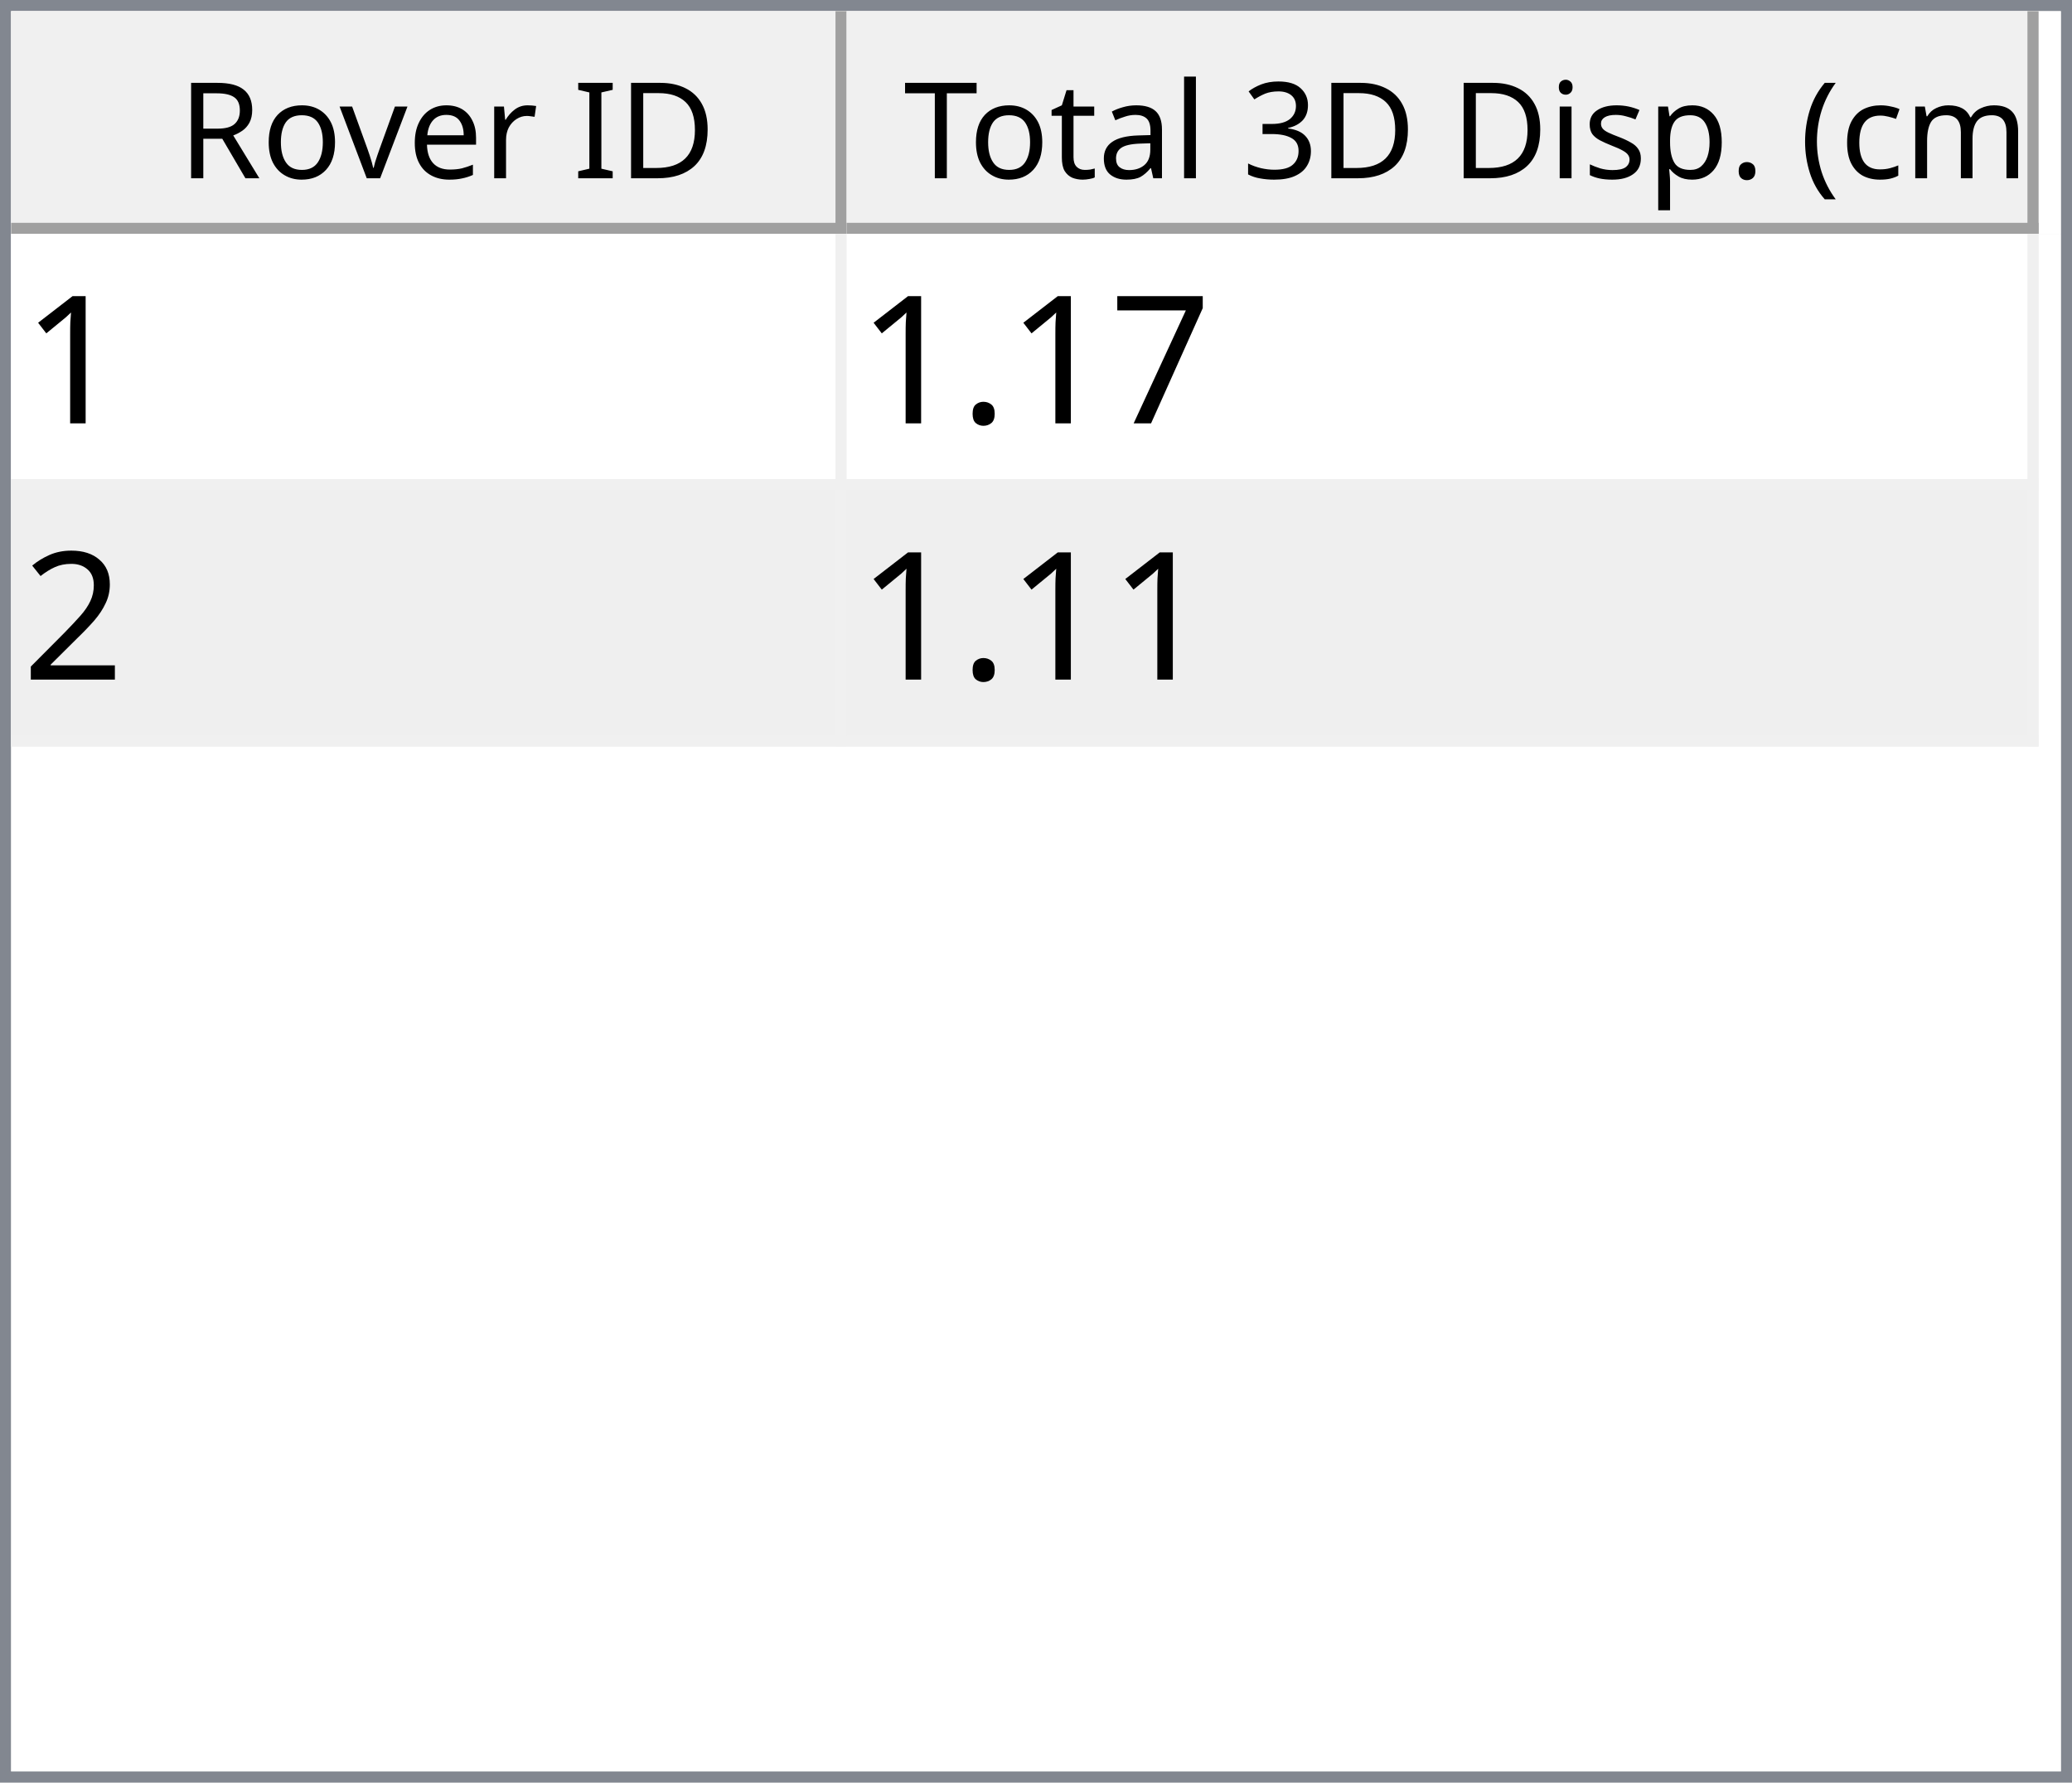
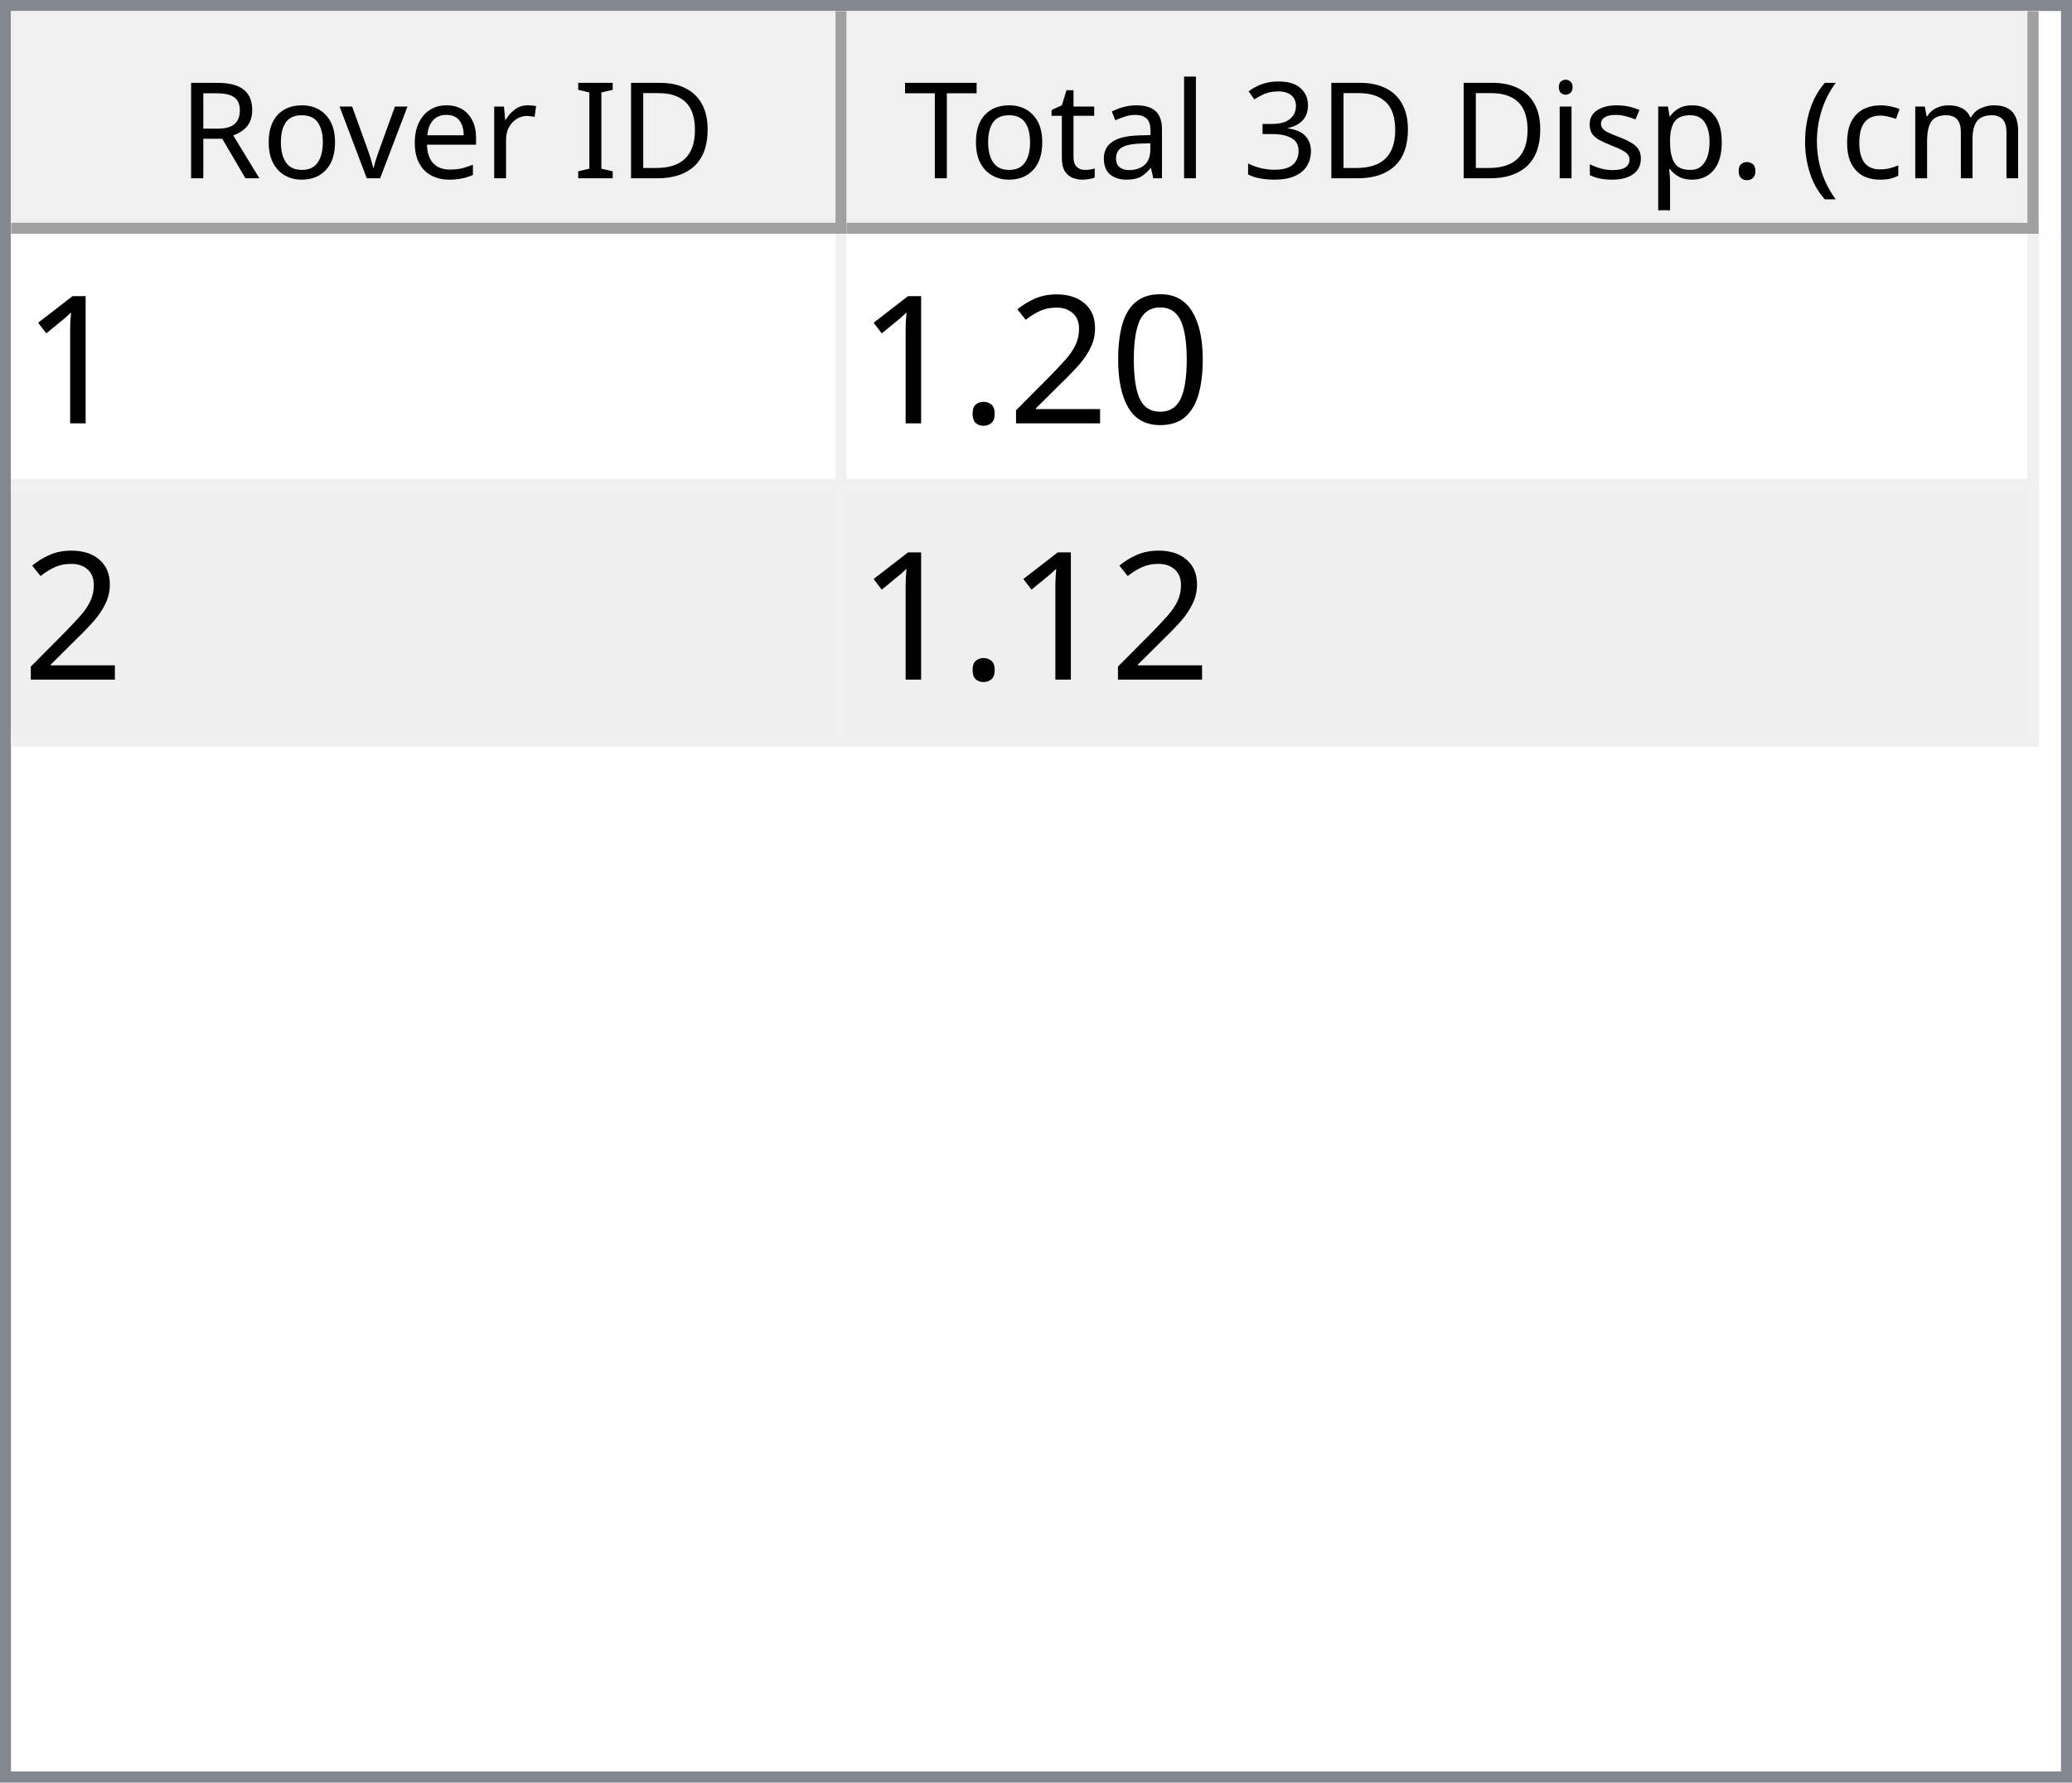
<svg xmlns="http://www.w3.org/2000/svg" style="fill-opacity:1; color-rendering:auto; color-interpolation:auto; text-rendering:auto; stroke:black; stroke-linecap:square; stroke-miterlimit:10; shape-rendering:auto; stroke-opacity:1; fill:black; stroke-dasharray:none; font-weight:normal; stroke-width:1; font-family:'Dialog'; font-style:normal; stroke-linejoin:miter; font-size:12px; stroke-dashoffset:0; image-rendering:auto;" width="186" height="160">
  <defs id="genericDefs" />
  <g>
    <defs id="defs1">
      <clipPath clipPathUnits="userSpaceOnUse" id="clipPath1">
        <path d="M0 0 L186 0 L186 160 L0 160 L0 0 Z" />
      </clipPath>
      <clipPath clipPathUnits="userSpaceOnUse" id="clipPath2">
        <path d="M0 0 L0 160 L186 160 L186 0 Z" />
      </clipPath>
      <clipPath clipPathUnits="userSpaceOnUse" id="clipPath3">
        <path d="M0 0 L0 20 L184 20 L184 0 Z" />
      </clipPath>
      <clipPath clipPathUnits="userSpaceOnUse" id="clipPath4">
        <path d="M0 0 L0 20 L75 20 L75 0 Z" />
      </clipPath>
      <clipPath clipPathUnits="userSpaceOnUse" id="clipPath5">
        <path d="M1 1 L1 19 L74 19 L74 1 Z" />
      </clipPath>
      <clipPath clipPathUnits="userSpaceOnUse" id="clipPath6">
        <path d="M0 0 L0 18 L73 18 L73 0 Z" />
      </clipPath>
      <clipPath clipPathUnits="userSpaceOnUse" id="clipPath7">
        <path d="M-0.5 -0.5 L-0.5 19.5 L74.5 19.5 L74.5 -0.5 Z" />
      </clipPath>
      <clipPath clipPathUnits="userSpaceOnUse" id="clipPath8">
        <path d="M0 0 L0 20 L107 20 L107 0 Z" />
      </clipPath>
      <clipPath clipPathUnits="userSpaceOnUse" id="clipPath9">
        <path d="M1 1 L1 19 L106 19 L106 1 Z" />
      </clipPath>
      <clipPath clipPathUnits="userSpaceOnUse" id="clipPath10">
        <path d="M0 0 L0 18 L105 18 L105 0 Z" />
      </clipPath>
      <clipPath clipPathUnits="userSpaceOnUse" id="clipPath11">
        <path d="M-0.5 -0.5 L-0.5 19.5 L106.5 19.5 L106.5 -0.5 Z" />
      </clipPath>
      <clipPath clipPathUnits="userSpaceOnUse" id="clipPath12">
        <path d="M0 0 L0 138 L184 138 L184 0 Z" />
      </clipPath>
      <clipPath clipPathUnits="userSpaceOnUse" id="clipPath13">
        <path d="M0 0 L0 46 L182 46 L182 0 Z" />
      </clipPath>
      <clipPath clipPathUnits="userSpaceOnUse" id="clipPath14">
        <path d="M-0.5 -0.5 L-0.5 45.5 L181.5 45.5 L181.5 -0.5 Z" />
      </clipPath>
      <clipPath clipPathUnits="userSpaceOnUse" id="clipPath15">
        <path d="M0 0 L0 22 L74 22 L74 0 Z" />
      </clipPath>
      <clipPath clipPathUnits="userSpaceOnUse" id="clipPath16">
        <path d="M0 0 L0 22 L106 22 L106 0 Z" />
      </clipPath>
      <font horiz-adv-x="64.551" id="font1">
        <font-face ascent="107.91" descent="25.098" units-per-em="100" style="font-style:normal; font-family:Segoe UI; font-weight:normal;" />
        <missing-glyph horiz-adv-x="64.551" d="M8.109 0 L8.109 68.266 L56.453 68.266 L56.453 0 L8.109 0 ZM15.328 7.234 L49.219 7.234 L49.219 61.031 L15.328 61.031 L15.328 7.234 Z" />
        <glyph unicode="D" horiz-adv-x="70.117" d="M9.188 0 L9.188 70.016 L28.516 70.016 Q65.531 70.016 65.531 35.891 Q65.531 19.672 55.25 9.836 Q44.969 0 27.734 0 L9.188 0 ZM17.391 62.594 L17.391 7.422 L27.828 7.422 Q41.609 7.422 49.273 14.797 Q56.938 22.172 56.938 35.688 Q56.938 62.594 28.328 62.594 L17.391 62.594 Z" />
        <glyph unicode="I" horiz-adv-x="26.611" d="M17.391 0 L9.188 0 L9.188 70.016 L17.391 70.016 L17.391 0 Z" />
        <glyph unicode=" " horiz-adv-x="27.393" d="" />
        <glyph unicode="r" horiz-adv-x="34.766" d="M34.188 41.891 Q32.078 43.5 28.125 43.5 Q23 43.5 19.555 38.672 Q16.109 33.844 16.109 25.484 L16.109 0 L8.109 0 L8.109 50 L16.109 50 L16.109 39.703 L16.312 39.703 Q18.016 44.969 21.531 47.922 Q25.047 50.875 29.391 50.875 Q32.516 50.875 34.188 50.203 L34.188 41.891 Z" />
        <glyph unicode="e" horiz-adv-x="52.295" d="M48.297 23 L12.984 23 Q13.188 14.656 17.484 10.109 Q21.781 5.562 29.297 5.562 Q37.75 5.562 44.828 11.141 L44.828 3.609 Q38.234 -1.172 27.391 -1.172 Q16.797 -1.172 10.742 5.641 Q4.688 12.453 4.688 24.812 Q4.688 36.469 11.305 43.82 Q17.922 51.172 27.734 51.172 Q37.547 51.172 42.922 44.828 Q48.297 38.484 48.297 27.203 L48.297 23 ZM40.094 29.781 Q40.047 36.719 36.75 40.578 Q33.453 44.438 27.594 44.438 Q21.922 44.438 17.969 40.383 Q14.016 36.328 13.094 29.781 L40.094 29.781 Z" />
        <glyph unicode="v" horiz-adv-x="47.9" d="M47.406 50 L27.484 0 L19.625 0 L0.688 50 L9.469 50 L22.172 13.672 Q23.578 9.672 23.922 6.688 L24.125 6.688 Q24.609 10.453 25.688 13.484 L38.969 50 L47.406 50 Z" />
        <glyph unicode="o" horiz-adv-x="58.594" d="M29 -1.172 Q17.922 -1.172 11.305 5.836 Q4.688 12.844 4.688 24.422 Q4.688 37.016 11.57 44.094 Q18.453 51.172 30.172 51.172 Q41.359 51.172 47.633 44.289 Q53.906 37.406 53.906 25.203 Q53.906 13.234 47.141 6.031 Q40.375 -1.172 29 -1.172 ZM29.594 44.438 Q21.875 44.438 17.383 39.188 Q12.891 33.938 12.891 24.703 Q12.891 15.828 17.43 10.695 Q21.969 5.562 29.594 5.562 Q37.359 5.562 41.531 10.594 Q45.703 15.625 45.703 24.906 Q45.703 34.281 41.531 39.359 Q37.359 44.438 29.594 44.438 Z" />
        <glyph unicode="R" horiz-adv-x="59.814" d="M59.375 0 L49.609 0 L37.891 19.625 Q36.281 22.359 34.766 24.289 Q33.25 26.219 31.664 27.438 Q30.078 28.656 28.25 29.219 Q26.422 29.781 24.125 29.781 L17.391 29.781 L17.391 0 L9.188 0 L9.188 70.016 L30.078 70.016 Q34.672 70.016 38.555 68.867 Q42.438 67.719 45.289 65.375 Q48.141 63.031 49.758 59.547 Q51.375 56.062 51.375 51.375 Q51.375 47.703 50.273 44.656 Q49.172 41.609 47.148 39.211 Q45.125 36.812 42.266 35.133 Q39.406 33.453 35.844 32.516 L35.844 32.328 Q37.594 31.547 38.891 30.547 Q40.188 29.547 41.359 28.18 Q42.531 26.812 43.68 25.078 Q44.828 23.344 46.234 21.047 L59.375 0 ZM17.391 62.594 L17.391 37.203 L28.516 37.203 Q31.594 37.203 34.203 38.133 Q36.812 39.062 38.719 40.797 Q40.625 42.531 41.703 45.047 Q42.781 47.562 42.781 50.688 Q42.781 56.297 39.141 59.445 Q35.5 62.594 28.609 62.594 L17.391 62.594 Z" />
        <glyph unicode=")" horiz-adv-x="30.176" d="M8.297 -15.922 L1.172 -15.922 Q16.406 2.344 16.406 26.812 Q16.406 51.469 1.078 70.016 L8.297 70.016 Q23.531 52.156 23.531 26.703 Q23.531 1.375 8.297 -15.922 Z" />
        <glyph unicode="m" horiz-adv-x="86.133" d="M79.109 0 L71.094 0 L71.094 28.719 Q71.094 37.016 68.531 40.727 Q65.969 44.438 59.906 44.438 Q54.781 44.438 51.195 39.75 Q47.609 35.062 47.609 28.516 L47.609 0 L39.594 0 L39.594 29.688 Q39.594 44.438 28.219 44.438 Q22.953 44.438 19.531 40.016 Q16.109 35.594 16.109 28.516 L16.109 0 L8.109 0 L8.109 50 L16.109 50 L16.109 42.094 L16.312 42.094 Q21.625 51.172 31.844 51.172 Q36.969 51.172 40.773 48.312 Q44.578 45.453 46 40.828 Q51.562 51.172 62.594 51.172 Q79.109 51.172 79.109 30.812 L79.109 0 Z" />
        <glyph unicode="c" horiz-adv-x="46.191" d="M42.188 2.297 Q36.422 -1.172 28.516 -1.172 Q17.828 -1.172 11.258 5.789 Q4.688 12.75 4.688 23.828 Q4.688 36.188 11.766 43.68 Q18.844 51.172 30.672 51.172 Q37.25 51.172 42.281 48.734 L42.281 40.531 Q36.719 44.438 30.375 44.438 Q22.703 44.438 17.797 38.945 Q12.891 33.453 12.891 24.516 Q12.891 15.719 17.508 10.641 Q22.125 5.562 29.891 5.562 Q36.422 5.562 42.188 9.906 L42.188 2.297 Z" />
        <glyph unicode="(" horiz-adv-x="30.176" d="M29.109 -15.922 L21.969 -15.922 Q6.844 1.375 6.844 26.703 Q6.844 52.156 21.969 70.016 L29.203 70.016 Q13.875 51.469 13.875 26.812 Q13.875 2.344 29.109 -15.922 Z" />
        <glyph unicode="." horiz-adv-x="21.68" d="M10.891 -1.078 Q8.641 -1.078 7.055 0.539 Q5.469 2.156 5.469 4.391 Q5.469 6.641 7.055 8.273 Q8.641 9.906 10.891 9.906 Q13.188 9.906 14.797 8.273 Q16.406 6.641 16.406 4.391 Q16.406 2.156 14.797 0.539 Q13.188 -1.078 10.891 -1.078 Z" />
        <glyph unicode="p" horiz-adv-x="58.789" d="M16.312 7.234 L16.109 7.234 L16.109 -23 L8.109 -23 L8.109 50 L16.109 50 L16.109 41.219 L16.312 41.219 Q22.219 51.172 33.594 51.172 Q43.266 51.172 48.688 44.461 Q54.109 37.75 54.109 26.469 Q54.109 13.922 48 6.375 Q41.891 -1.172 31.297 -1.172 Q21.578 -1.172 16.312 7.234 ZM16.109 27.391 L16.109 20.406 Q16.109 14.203 20.141 9.883 Q24.172 5.562 30.375 5.562 Q37.641 5.562 41.773 11.133 Q45.906 16.703 45.906 26.609 Q45.906 34.969 42.047 39.703 Q38.188 44.438 31.594 44.438 Q24.609 44.438 20.359 39.578 Q16.109 34.719 16.109 27.391 Z" />
        <glyph unicode="s" horiz-adv-x="42.432" d="M5.078 1.812 L5.078 10.406 Q11.625 5.562 19.484 5.562 Q30.031 5.562 30.031 12.594 Q30.031 14.594 29.125 15.992 Q28.219 17.391 26.68 18.461 Q25.141 19.531 23.07 20.383 Q21 21.234 18.609 22.172 Q15.281 23.484 12.766 24.828 Q10.25 26.172 8.57 27.859 Q6.891 29.547 6.031 31.695 Q5.172 33.844 5.172 36.719 Q5.172 40.234 6.789 42.945 Q8.406 45.656 11.086 47.484 Q13.766 49.312 17.211 50.242 Q20.656 51.172 24.312 51.172 Q30.812 51.172 35.938 48.922 L35.938 40.828 Q30.422 44.438 23.25 44.438 Q21 44.438 19.195 43.922 Q17.391 43.406 16.094 42.477 Q14.797 41.547 14.086 40.258 Q13.375 38.969 13.375 37.406 Q13.375 35.453 14.086 34.133 Q14.797 32.812 16.164 31.789 Q17.531 30.766 19.484 29.938 Q21.438 29.109 23.922 28.125 Q27.25 26.859 29.883 25.516 Q32.516 24.172 34.375 22.484 Q36.234 20.797 37.234 18.602 Q38.234 16.406 38.234 13.375 Q38.234 9.672 36.602 6.938 Q34.969 4.203 32.234 2.398 Q29.5 0.594 25.93 -0.289 Q22.359 -1.172 18.453 -1.172 Q10.75 -1.172 5.078 1.812 Z" />
        <glyph unicode="i" horiz-adv-x="24.219" d="M12.203 62.703 Q10.062 62.703 8.547 64.164 Q7.031 65.625 7.031 67.875 Q7.031 70.125 8.547 71.609 Q10.062 73.094 12.203 73.094 Q14.406 73.094 15.945 71.609 Q17.484 70.125 17.484 67.875 Q17.484 65.719 15.945 64.211 Q14.406 62.703 12.203 62.703 ZM16.109 0 L8.109 0 L8.109 50 L16.109 50 L16.109 0 Z" />
        <glyph unicode="3" horiz-adv-x="53.906" d="M46.531 19.828 Q46.531 15.094 44.75 11.211 Q42.969 7.328 39.719 4.57 Q36.469 1.812 31.93 0.297 Q27.391 -1.219 21.922 -1.219 Q11.922 -1.219 6 2.594 L6 11.188 Q13.094 5.609 22.219 5.609 Q25.875 5.609 28.828 6.539 Q31.781 7.469 33.906 9.227 Q36.031 10.984 37.18 13.477 Q38.328 15.969 38.328 19.094 Q38.328 32.812 18.797 32.812 L12.984 32.812 L12.984 39.594 L18.5 39.594 Q35.797 39.594 35.797 52.484 Q35.797 64.406 22.609 64.406 Q15.188 64.406 8.688 59.422 L8.688 67.188 Q15.375 71.188 24.609 71.188 Q29 71.188 32.57 69.969 Q36.141 68.75 38.68 66.555 Q41.219 64.359 42.609 61.281 Q44 58.203 44 54.5 Q44 40.672 30.031 36.719 L30.031 36.531 Q33.594 36.141 36.625 34.797 Q39.656 33.453 41.852 31.305 Q44.047 29.156 45.289 26.25 Q46.531 23.344 46.531 19.828 Z" />
        <glyph unicode="l" horiz-adv-x="24.219" d="M16.109 0 L8.109 0 L8.109 74.031 L16.109 74.031 L16.109 0 Z" />
        <glyph unicode="a" horiz-adv-x="50.879" d="M43.891 0 L35.891 0 L35.891 7.812 L35.688 7.812 Q30.469 -1.172 20.312 -1.172 Q12.844 -1.172 8.617 2.781 Q4.391 6.734 4.391 13.281 Q4.391 27.297 20.906 29.594 L35.891 31.688 Q35.891 44.438 25.594 44.438 Q16.547 44.438 9.281 38.281 L9.281 46.484 Q16.656 51.172 26.266 51.172 Q43.891 51.172 43.891 32.516 L43.891 0 ZM35.891 25.297 L23.828 23.641 Q18.266 22.859 15.43 20.875 Q12.594 18.891 12.594 13.875 Q12.594 10.203 15.211 7.883 Q17.828 5.562 22.172 5.562 Q28.125 5.562 32.008 9.742 Q35.891 13.922 35.891 20.312 L35.891 25.297 Z" />
        <glyph unicode="t" horiz-adv-x="33.887" d="M31.297 0.484 Q28.469 -1.078 23.828 -1.078 Q10.688 -1.078 10.688 13.578 L10.688 43.172 L2.094 43.172 L2.094 50 L10.688 50 L10.688 62.203 L18.703 64.797 L18.703 50 L31.297 50 L31.297 43.172 L18.703 43.172 L18.703 14.984 Q18.703 9.969 20.414 7.82 Q22.125 5.672 26.078 5.672 Q29.109 5.672 31.297 7.328 L31.297 0.484 Z" />
        <glyph unicode="T" horiz-adv-x="52.393" d="M50.594 62.594 L30.375 62.594 L30.375 0 L22.172 0 L22.172 62.594 L2 62.594 L2 70.016 L50.594 70.016 L50.594 62.594 Z" />
      </font>
      <font horiz-adv-x="75.0" id="font2">
        <font-face ascent="100.537" descent="21.973" units-per-em="100" style="font-style:normal; font-family:sans-serif; font-weight:normal;" />
        <missing-glyph horiz-adv-x="75.0" d="M12.5 0 L12.5 62.5 L62.5 62.5 L62.5 0 L12.5 0 ZM14.062 1.562 L60.938 1.562 L60.938 60.938 L14.062 60.938 L14.062 1.562 Z" />
        <glyph unicode="1" horiz-adv-x="55.615" d="M37.25 0 L28.469 0 L28.469 56 Q25.297 52.984 20.141 49.953 Q14.984 46.922 10.891 45.406 L10.891 53.906 Q18.266 57.375 23.781 62.305 Q29.297 67.234 31.594 71.875 L37.25 71.875 L37.25 0 Z" />
-         <glyph unicode="7" horiz-adv-x="55.615" d="M4.734 62.203 L4.734 70.656 L51.078 70.656 L51.078 63.812 Q44.234 56.547 37.523 44.484 Q30.812 32.422 27.156 19.672 Q24.516 10.688 23.781 0 L14.75 0 Q14.891 8.453 18.062 20.414 Q21.234 32.375 27.172 43.484 Q33.109 54.594 39.797 62.203 L4.734 62.203 Z" />
+         <glyph unicode="0" horiz-adv-x="55.615" d="M4.156 35.297 Q4.156 48 6.766 55.742 Q9.375 63.484 14.523 67.68 Q19.672 71.875 27.484 71.875 Q33.25 71.875 37.594 69.555 Q41.938 67.234 44.773 62.867 Q47.609 58.5 49.219 52.227 Q50.828 45.953 50.828 35.297 Q50.828 22.703 48.242 14.969 Q45.656 7.234 40.508 3.008 Q35.359 -1.219 27.484 -1.219 Q17.141 -1.219 11.234 6.203 Q4.156 15.141 4.156 35.297 ZM13.188 35.297 Q13.188 17.672 17.312 11.836 Q21.438 6 27.484 6 Q33.547 6 37.672 11.859 Q41.797 17.719 41.797 35.297 Q41.797 52.984 37.672 58.789 Q33.547 64.594 27.391 64.594 Q21.344 64.594 17.719 59.469 Q13.188 52.938 13.188 35.297 Z" />
+         <glyph unicode="2" horiz-adv-x="55.615" d="M50.344 8.453 L50.344 0 L3.031 0 Q2.938 3.172 4.047 6.109 Q5.859 10.938 9.836 15.625 Q13.812 20.312 21.344 26.469 Q33.016 36.031 37.117 41.625 Q41.219 47.219 41.219 52.203 Q41.219 57.422 37.477 61.008 Q33.734 64.594 27.734 64.594 Q21.391 64.594 17.578 60.789 Q13.766 56.984 13.719 50.25 L4.688 51.172 Q5.609 61.281 11.664 66.578 Q17.719 71.875 27.938 71.875 Q38.234 71.875 44.242 66.164 Q50.25 60.453 50.25 52 Q50.25 47.703 48.492 43.555 Q46.734 39.406 42.656 34.812 Q38.578 30.219 29.109 22.219 Q21.188 15.578 18.945 13.211 Q16.703 10.844 15.234 8.453 L50.344 8.453 Z" />
        <glyph unicode="." horiz-adv-x="27.783" d="M9.078 0 L9.078 10.016 L19.094 10.016 L19.094 0 L9.078 0 Z" />
-         <glyph unicode="2" horiz-adv-x="55.615" d="M50.344 8.453 L50.344 0 L3.031 0 Q2.938 3.172 4.047 6.109 Q5.859 10.938 9.836 15.625 Q13.812 20.312 21.344 26.469 Q33.016 36.031 37.117 41.625 Q41.219 47.219 41.219 52.203 Q41.219 57.422 37.477 61.008 Q33.734 64.594 27.734 64.594 Q21.391 64.594 17.578 60.789 Q13.766 56.984 13.719 50.25 L4.688 51.172 Q5.609 61.281 11.664 66.578 Q17.719 71.875 27.938 71.875 Q38.234 71.875 44.242 66.164 Q50.25 60.453 50.25 52 Q50.25 47.703 48.492 43.555 Q46.734 39.406 42.656 34.812 Q38.578 30.219 29.109 22.219 Q21.188 15.578 18.945 13.211 Q16.703 10.844 15.234 8.453 L50.344 8.453 Z" />
      </font>
    </defs>
    <g style="fill:white; stroke:white;">
      <rect x="0" y="0" width="186" style="clip-path:url(#clipPath1); stroke:none;" height="160" />
    </g>
    <g style="fill:white; text-rendering:optimizeSpeed; color-rendering:optimizeSpeed; image-rendering:optimizeSpeed; shape-rendering:crispEdges; stroke:white; color-interpolation:sRGB;">
      <rect x="0" width="186" height="160" y="0" style="stroke:none;" />
      <path style="stroke:none;" d="M0 160 L186 160 L186 0 L0 0 Z" />
    </g>
    <g style="fill:rgb(240,240,240); font-family:'Segoe UI'; stroke:rgb(240,240,240);">
      <rect x="0" y="0" width="186" style="clip-path:url(#clipPath2); stroke:none;" height="160" />
    </g>
    <g style="fill:rgb(130,135,144); font-family:'Segoe UI'; stroke:rgb(130,135,144);">
      <path d="M0 0 L186 0 L186 160 L0 160 L0 0 ZM1 1 L185 1 L185 159 L1 159 L1 1 Z" style="fill-rule:evenodd; clip-path:url(#clipPath2); stroke:none;" />
    </g>
    <g style="fill:white; font-family:'Segoe UI'; stroke:white;" transform="translate(1,1)">
      <rect x="0" y="0" width="184" style="clip-path:url(#clipPath3); stroke:none;" height="20" />
    </g>
    <g style="fill:rgb(240,240,240); font-family:'Segoe UI'; stroke:rgb(240,240,240);" transform="translate(1,1)">
      <rect x="0" y="0" width="75" style="clip-path:url(#clipPath4); stroke:none;" height="20" />
    </g>
    <g style="font-family:'Segoe UI';" transform="translate(2,2)">
      <text x="14" xml:space="preserve" y="14" style="clip-path:url(#clipPath6); stroke:none;">Rover ID</text>
    </g>
    <g style="fill:rgb(160,160,160); font-family:'Segoe UI'; stroke:rgb(160,160,160); stroke-linejoin:bevel;" transform="translate(1.5,1.5)">
      <line x1="74" x2="74" y1="0" style="fill:none; clip-path:url(#clipPath7);" y2="19" />
    </g>
    <g style="fill:rgb(160,160,160); font-family:'Segoe UI'; stroke:rgb(160,160,160); stroke-linejoin:bevel;" transform="matrix(1,0,0,1,1,1) translate(0.5,0.5)">
      <line x1="0" x2="74" y1="19" style="fill:none; clip-path:url(#clipPath7);" y2="19" />
    </g>
    <g style="fill:rgb(240,240,240); font-family:'Segoe UI'; stroke:rgb(240,240,240);" transform="translate(76,1)">
      <rect x="0" y="0" width="107" style="clip-path:url(#clipPath8); stroke:none;" height="20" />
    </g>
    <g style="font-family:'Segoe UI';" transform="translate(77,2)">
      <text x="1" xml:space="preserve" y="14" style="clip-path:url(#clipPath10); stroke:none;"> Total 3D Disp. (cm)</text>
    </g>
    <g style="fill:rgb(160,160,160); font-family:'Segoe UI'; stroke:rgb(160,160,160); stroke-linejoin:bevel;" transform="translate(76.5,1.5)">
      <line x1="106" x2="106" y1="0" style="fill:none; clip-path:url(#clipPath11);" y2="19" />
    </g>
    <g style="fill:rgb(160,160,160); font-family:'Segoe UI'; stroke:rgb(160,160,160); stroke-linejoin:bevel;" transform="matrix(1,0,0,1,76,1) translate(0.5,0.5)">
      <line x1="0" x2="106" y1="19" style="fill:none; clip-path:url(#clipPath11);" y2="19" />
    </g>
    <g style="fill:white; font-family:'Segoe UI'; stroke:white;" transform="translate(1,21)">
      <rect x="0" y="0" width="184" style="clip-path:url(#clipPath12); stroke:none;" height="138" />
    </g>
    <g style="fill:rgb(240,240,240); font-size:16px; font-family:sans-serif; stroke:rgb(240,240,240);" transform="translate(1,21)">
      <rect x="0" y="0" width="182" style="clip-path:url(#clipPath13); stroke:none;" height="46" />
      <line transform="translate(0.5,0.5)" x1="0" x2="181" y1="22" style="clip-path:url(#clipPath14); fill:none; stroke-linejoin:bevel;" y2="22" />
    </g>
    <g transform="matrix(1,0,0,1,1,21) translate(0.5,0.5)" style="fill:rgb(240,240,240); font-size:16px; font-family:sans-serif; stroke:rgb(240,240,240); stroke-linejoin:bevel;">
      <line x1="0" x2="181" y1="45" style="fill:none; clip-path:url(#clipPath14);" y2="45" />
    </g>
    <g transform="matrix(1,0,0,1,1,21) translate(0.5,0.5)" style="fill:rgb(240,240,240); font-size:16px; font-family:sans-serif; stroke:rgb(240,240,240); stroke-linejoin:bevel;">
      <line x1="74" x2="74" y1="0" style="fill:none; clip-path:url(#clipPath14);" y2="45" />
    </g>
    <g transform="matrix(1,0,0,1,1,21) translate(0.5,0.5)" style="fill:rgb(240,240,240); font-size:16px; font-family:sans-serif; stroke:rgb(240,240,240); stroke-linejoin:bevel;">
      <line x1="181" x2="181" y1="0" style="fill:none; clip-path:url(#clipPath14);" y2="45" />
    </g>
    <g style="fill:white; font-size:16px; font-family:sans-serif; stroke:white;" transform="matrix(1,0,0,1,1,21)">
      <rect x="0" y="0" width="74" style="clip-path:url(#clipPath15); stroke:none;" height="22" />
      <text x="1" y="17" style="fill:black; clip-path:url(#clipPath15); stroke:none;" xml:space="preserve">1</text>
    </g>
    <g style="fill:white; font-size:16px; font-family:sans-serif; stroke:white;" transform="matrix(1,0,0,1,1,21) translate(75,0)">
      <rect x="0" y="0" width="106" style="clip-path:url(#clipPath16); stroke:none;" height="22" />
-       <text x="1" y="17" style="fill:black; clip-path:url(#clipPath16); stroke:none;" xml:space="preserve">1.17</text>
+       <text x="1" y="17" style="fill:black; clip-path:url(#clipPath16); stroke:none;" xml:space="preserve">1.20</text>
    </g>
    <g style="fill:rgb(239,239,239); font-size:16px; font-family:sans-serif; stroke:rgb(239,239,239);" transform="matrix(1,0,0,1,1,21) translate(0,23)">
      <rect x="0" y="0" width="74" style="clip-path:url(#clipPath15); stroke:none;" height="22" />
      <text x="1" y="17" style="fill:black; clip-path:url(#clipPath15); stroke:none;" xml:space="preserve">2</text>
    </g>
    <g style="fill:rgb(239,239,239); font-size:16px; font-family:sans-serif; stroke:rgb(239,239,239);" transform="matrix(1,0,0,1,1,21) translate(75,23)">
      <rect x="0" y="0" width="106" style="clip-path:url(#clipPath16); stroke:none;" height="22" />
-       <text x="1" y="17" style="fill:black; clip-path:url(#clipPath16); stroke:none;" xml:space="preserve">1.11</text>
+       <text x="1" y="17" style="fill:black; clip-path:url(#clipPath16); stroke:none;" xml:space="preserve">1.12</text>
    </g>
  </g>
</svg>
